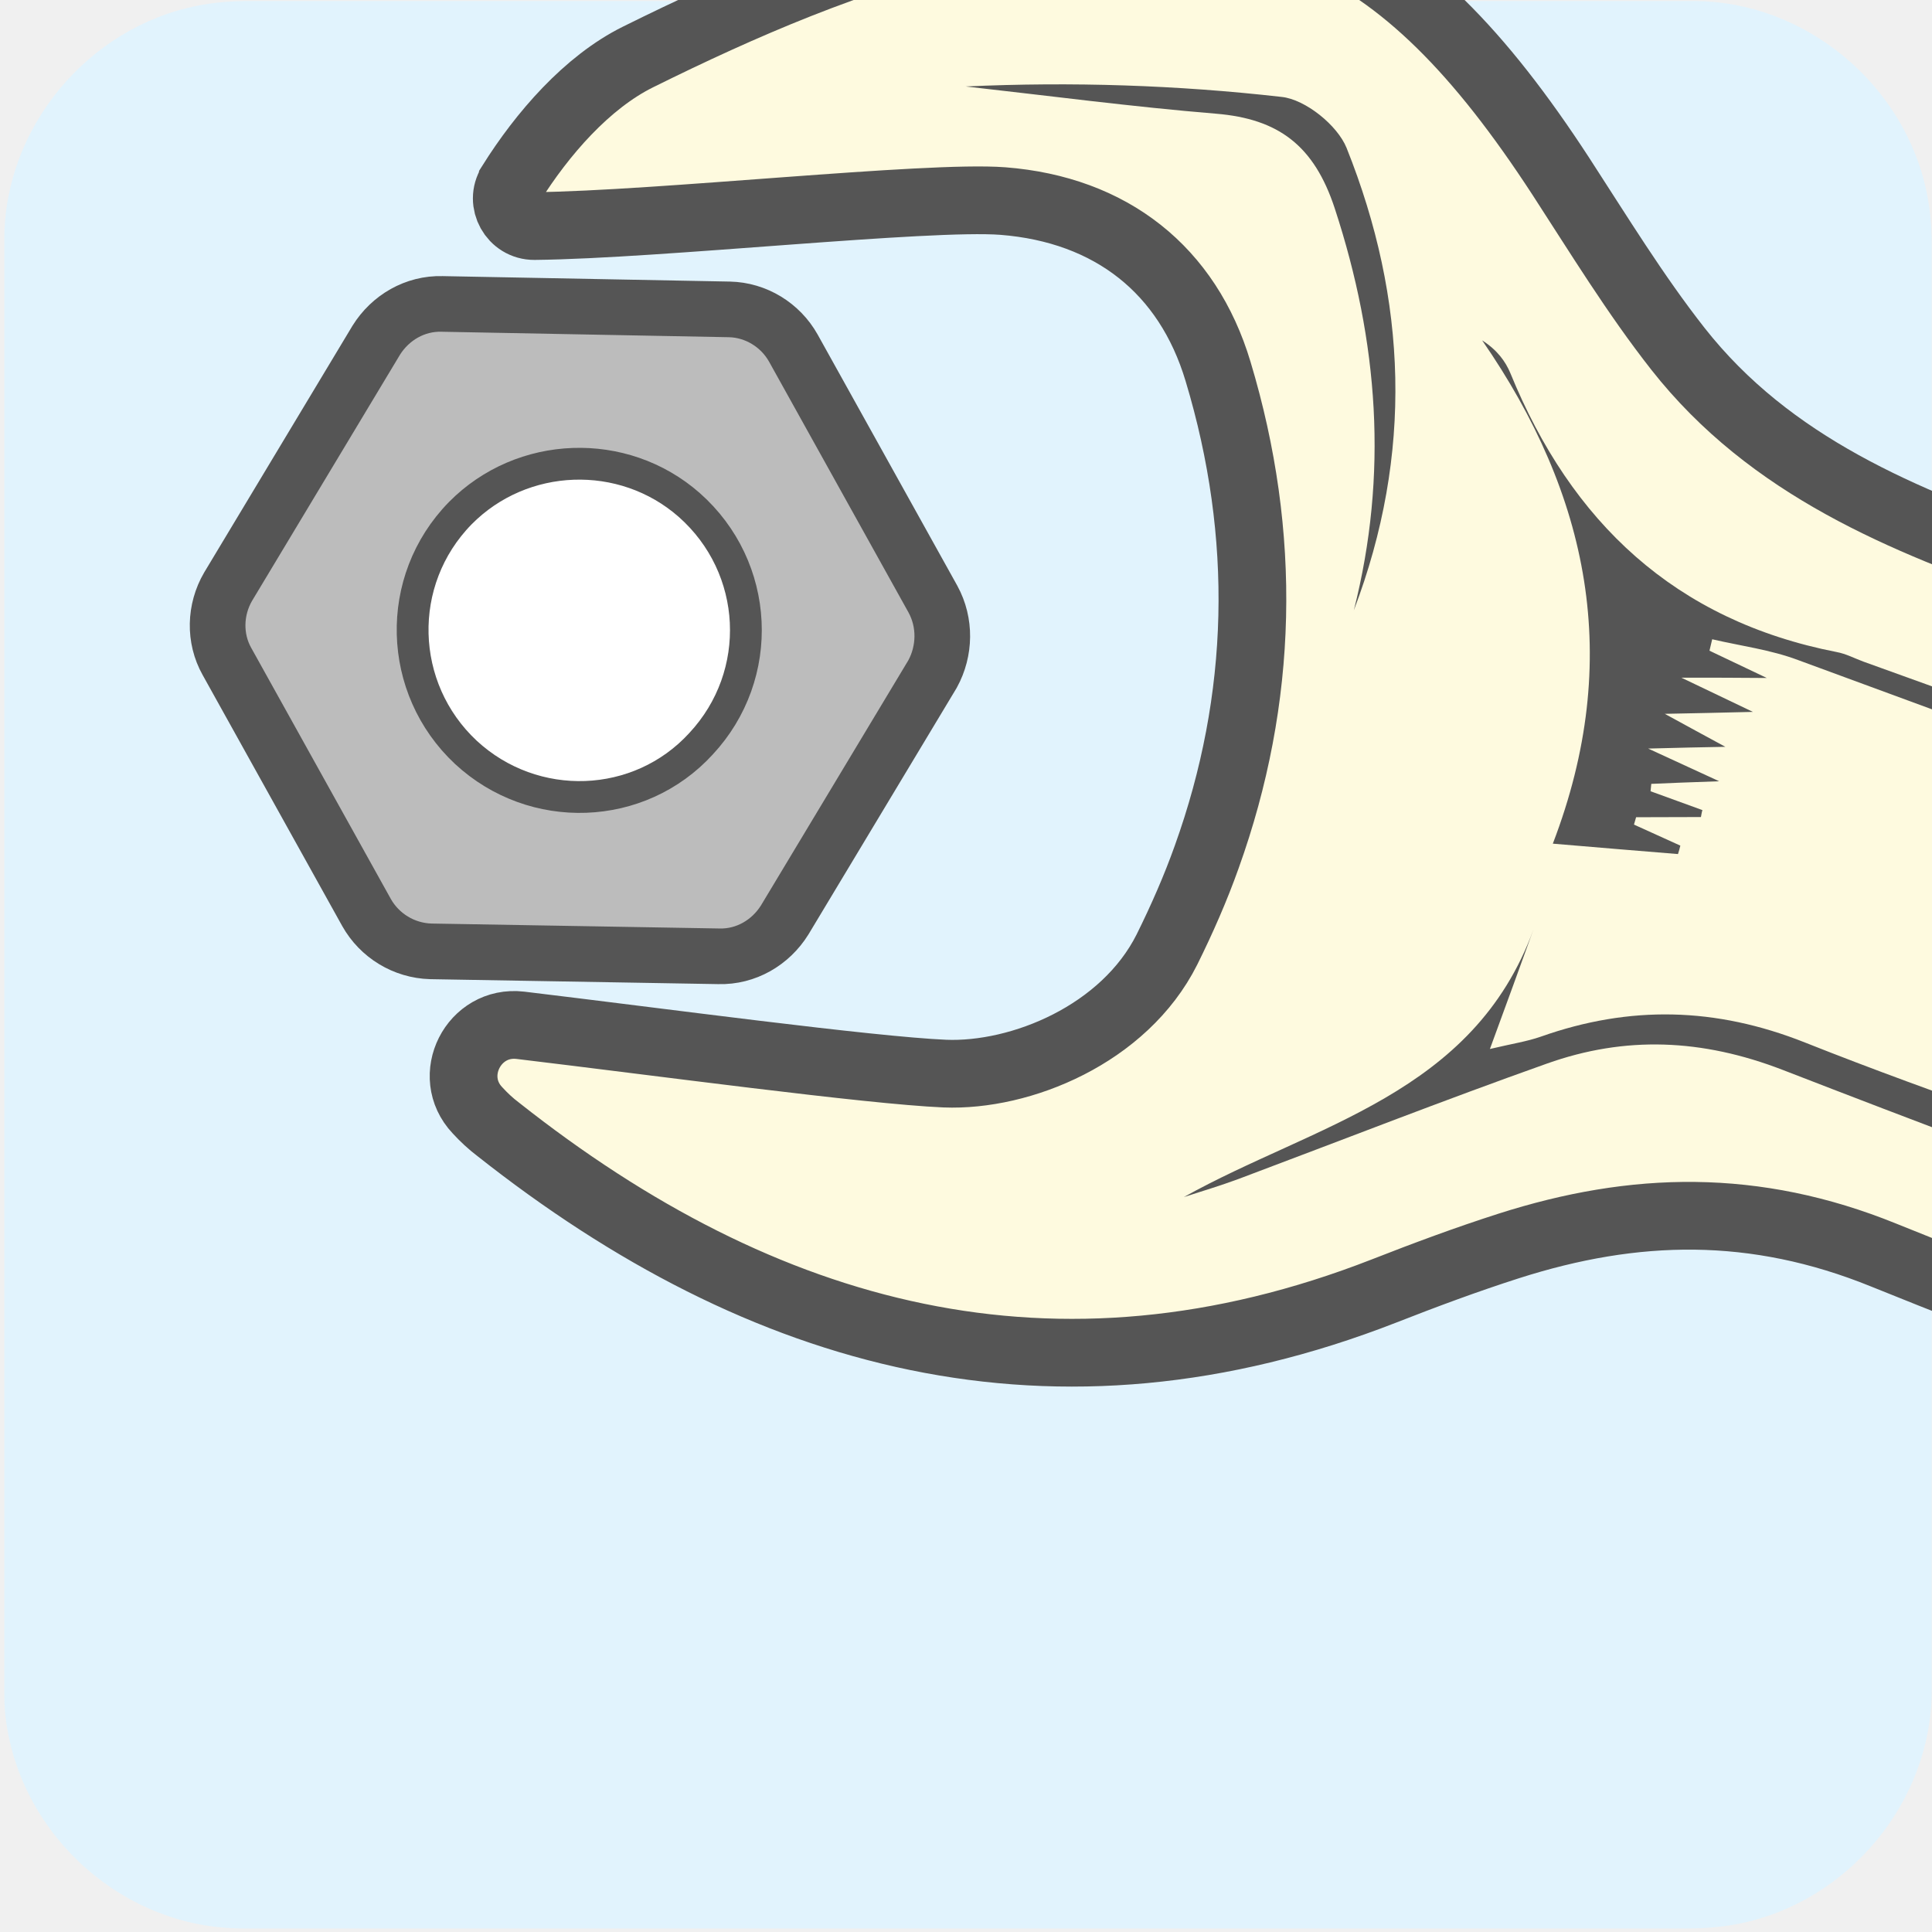
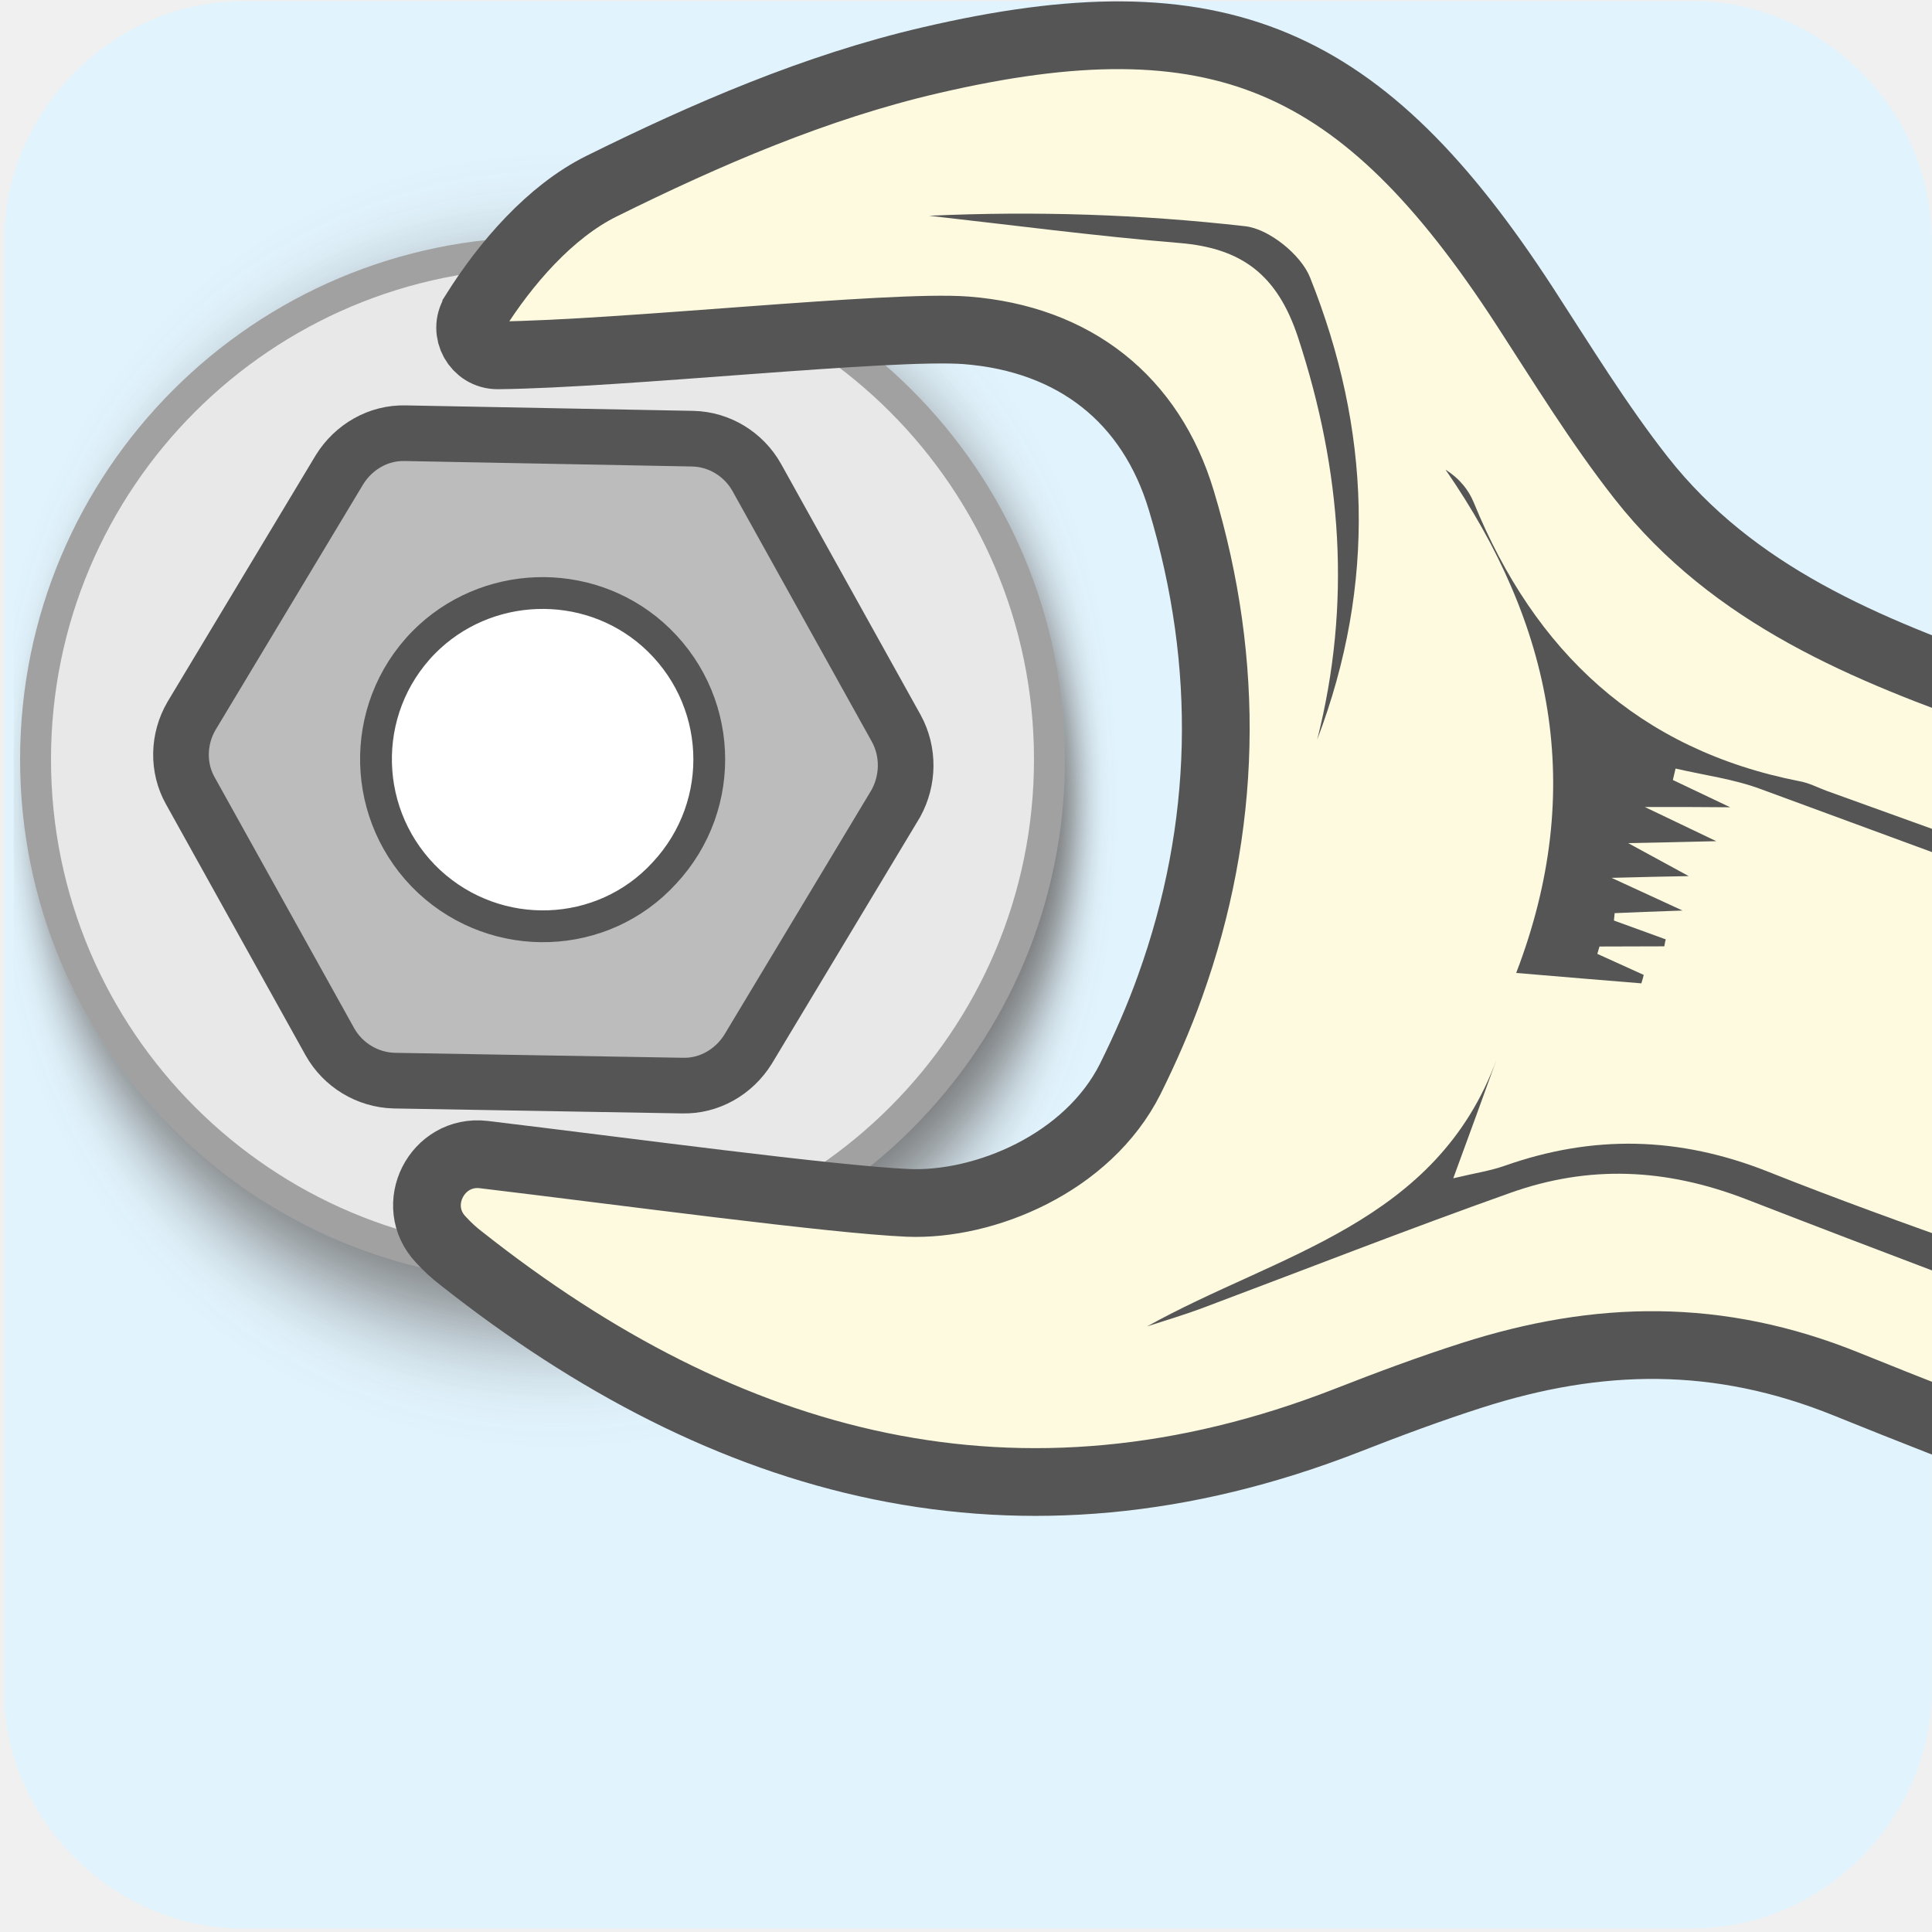
- <svg xmlns="http://www.w3.org/2000/svg" viewBox="0 0 500 500" overflow="hidden" preserveAspectRatio="xMidYMid meet" id="eaf-1150e-0">
+ <svg xmlns="http://www.w3.org/2000/svg" viewBox="0 0 500 500" overflow="hidden" preserveAspectRatio="xMidYMid meet" id="eaf-540a-0">
  <defs>
-     <clipPath id="eaf-1150e-1">
+     <clipPath id="eaf-540a-1">
      <rect x="0" y="0" width="500" height="500" />
    </clipPath>
-     <style>#eaf-1150e-0 * {animation: 3233ms linear infinite normal both running;offset-rotate:0deg}@keyframes eaf-1150e-2{0%,100%{transform:translate(150.1377px,163.15px)}}@keyframes eaf-1150e-3{0%{transform:rotate(0);animation-timing-function:ease-in-out}41.26%,100%{transform:rotate(61deg)}}@keyframes eaf-1150e-4{0%,100%{transform:translate(-150.1377px,-163.15px)}}@keyframes eaf-1150e-5{0%,100%{transform:none;offset-path:path("m149.882 163.28l0 0l0 0l81.102 47.603q58.805 -20.05 42.069 -60.603q-16.665 -40.38 -123.171 13l0 0")}}@keyframes eaf-1150e-6{0%{offset-distance:0%}50.51%{offset-distance:0%;animation-timing-function:ease-in}61.86%{offset-distance:29.863%}78.35%{offset-distance:56.89%}96.91%,100%{offset-distance:100%}}@keyframes eaf-1150e-7{0%{transform:rotate(0);animation-timing-function:ease-in-out}41.26%{transform:rotate(61deg)}60.84%{transform:rotate(61deg)}77.33%{transform:rotate(35deg)}96.91%,100%{transform:rotate(0)}}@keyframes eaf-1150e-8{0%,100%{transform:translate(-149.8822px,-163.2801px)}}</style>
+     <style>#eaf-540a-0 * {animation: 3233ms linear infinite normal both running;offset-rotate:0deg}@keyframes eaf-540a-2{0%,100%{transform:translate(150.1377px,163.15px)}}@keyframes eaf-540a-3{0%{transform:rotate(0);animation-timing-function:ease-in-out}41.26%,100%{transform:rotate(61deg)}}@keyframes eaf-540a-4{0%,100%{transform:translate(-150.1377px,-163.15px)}}@keyframes eaf-540a-5{0%,100%{transform:none;offset-path:path("m149.882 163.28l0 0l0 0l81.102 47.603q58.805 -20.05 42.069 -60.603q-16.665 -40.38 -123.171 13l0 0")}}@keyframes eaf-540a-6{0%{offset-distance:0%}50.51%{offset-distance:0%;animation-timing-function:ease-in}61.86%{offset-distance:29.863%}78.35%{offset-distance:56.89%}96.91%,100%{offset-distance:100%}}@keyframes eaf-540a-7{0%{transform:rotate(0);animation-timing-function:ease-in-out}41.26%{transform:rotate(61deg)}60.84%{transform:rotate(61deg)}77.33%{transform:rotate(35deg)}96.91%,100%{transform:rotate(0)}}@keyframes eaf-540a-8{0%,100%{transform:translate(-149.8822px,-163.2801px)}}</style>
  </defs>
-   <g clip-path="url('#eaf-1150e-1')" style="isolation: isolate;">
+   <g clip-path="url('#eaf-540a-1')" style="isolation: isolate;">
    <g>
      <g transform="matrix(4 0 0 4 -827.28 -2254.526)">
        <path fill="#e1f3fd" d="m331.8 626.1c0 15.6 0 31.3 0 46.9c0 7.2 -5.4 13.7 -12.5 15.1c-1 0.2 -2.1 0.3 -3.2 0.3c-31.2 0 -62.4 0 -93.6 0c-7.6 0 -14.3 -5.9 -15.3 -13.5c-0.1 -0.7 -0.1 -1.4 -0.1 -2c0 -31.3 0 -62.5 0 -93.8c0 -7.2 5.4 -13.7 12.5 -15.1c1 -0.2 2.1 -0.3 3.2 -0.3c31.2 0 62.4 0 93.6 0c7.2 0 13.7 5.4 15.1 12.5c0.2 1 0.3 2.1 0.3 3.2c0 15.6 0 31.1 0 46.7z" />
      </g>
-       <g transform="matrix(0.891 0.454 -0.454 0.891 90.4617 -50.3718)">
-         <g style="animation-name: eaf-1150e-2, eaf-1150e-3, eaf-1150e-4; animation-composition: replace, add, add;">
+       <g transform="matrix(0.891 0.454 -0.454 0.891 80.9816 -16.9125)">
+         <g style="filter: drop-shadow(rgb(115, 115, 115) 8px 8px 10px);">
+           <ellipse fill="#e8e8e8" stroke="#a1a1a1" stroke-width="8" stroke-miterlimit="10" rx="131.2" ry="131.2" transform="matrix(0.891 -0.454 0.454 0.891 149.8486 163.2142)" />
+         </g>
+         <g style="animation-name: eaf-540a-2, eaf-540a-3, eaf-540a-4; animation-composition: replace, add, add;">
          <path fill="#bcbcbc" stroke="#555" stroke-width="14.4" stroke-miterlimit="10" d="m227.8 114.5l-61.7 -41.5c-5.7 -3.8 -13.1 -4.4 -19.3 -1.4l-66.9 32.5c-6.3 3 -10.3 9.2 -10.9 16.1l-5.2 74.2c-0.4 6.9 2.8 13.6 8.5 17.4l61.7 41.5c5.7 3.8 13.1 4.4 19.4 1.4l67 -32.7c6.3 -3 10.3 -9.2 10.9 -16.1l5.2 -74.1c0.2 -6.8 -3 -13.4 -8.7 -17.3z" />
          <path fill="#fff" stroke="#555" stroke-width="8.229" stroke-miterlimit="10" d="m138.1 204.7c-23.3 -6.7 -36.7 -31.2 -29.4 -54.5c6.9 -21.7 29.8 -34.4 51.8 -28.8c23.7 6.1 37.5 30.3 30.8 53.7c-6.3 22.8 -30.2 36.1 -53.2 29.6z" />
        </g>
-         <g transform="translate(0 0)" style="animation-name: eaf-1150e-5, eaf-1150e-6, eaf-1150e-7, eaf-1150e-8; animation-composition: replace, add, add, add;">
+         <g transform="translate(0 0)" style="animation-name: eaf-540a-5, eaf-540a-6, eaf-540a-7, eaf-540a-8; animation-composition: replace, add, add, add;">
          <path fill="#fefadf" stroke="#555" stroke-width="17.529" stroke-miterlimit="10" d="m73.2 261.6c-2.2 -12 11.9 -20.2 21.3 -12.4c27.7 23.1 69.3 58.9 85.3 70.3c16.1 11.4 44.5 16.8 65.7 4.4c7.6 -4.5 14.9 -9.3 21.7 -14.5c34.6 -26.3 58.5 -61.2 70.9 -103.8c7.7 -26.3 -0.4 -50.2 -22.7 -67.3c-15.6 -11.9 -78.1 -43.4 -105.2 -60.6c-4.7 -3 -4.2 -10.1 0.8 -12.4l0.1 -0.1c13.8 -6.4 30.7 -11.3 45.4 -9.6c30.1 3.5 60.7 8.7 89.1 19c72.3 26.1 94.3 60.3 94.4 137c0 18 -0.5 36.1 1.1 53.9c3.5 38.6 24.7 69 47.6 98.7c47.3 61.3 93.9 123.2 140.6 184.9l-146.5 110.2c-42 -55.8 -84.8 -110.9 -124.8 -168.1c-20.6 -29.5 -47.1 -45.8 -80.1 -54.8c-11 -3 -22.2 -5.5 -33.4 -7.8c-89.5 -18.5 -141.5 -77.1 -169.5 -160c-0.8 -2.2 -1.4 -4.6 -1.8 -7z" transform="matrix(0.5 -0.866 0.866 0.5 -80.3293 218.4683)" />
          <g transform="matrix(0.5 -0.866 0.866 0.5 -80.3293 218.4683)">
            <path fill="#555" d="m592.6 564.4c-51.8 -68.3 -103.5 -136.5 -155.3 -204.8c-1.5 -2 -2.7 -4.2 -4.5 -5.9c-30.6 -29.6 -39.3 -65.6 -31.5 -106.5c0.6 -3.3 0.4 -6.9 -1.5 -11.1c1.4 48.5 -14.2 89.1 -55.6 119.2c9.9 7.7 17.8 13.8 25.7 19.9c0.6 -0.5 1.2 -1 1.7 -1.5c-2.4 -3.7 -4.7 -7.4 -7.1 -11.1c0.5 -0.4 1 -0.9 1.5 -1.3c4.7 3 9.4 6.1 14.1 9.1c0.4 -0.4 0.8 -0.9 1.3 -1.3c-2.9 -3.8 -5.7 -7.6 -8.6 -11.4c0.4 -0.5 0.8 -1 1.2 -1.5c4.2 2.5 8.5 5 15.1 9c-3.9 -6.2 -6.4 -10.1 -10.8 -17.1c7 4.3 11.1 6.8 17 10.5c-3 -5.5 -5.1 -9.4 -8.5 -15.7c6.9 4.3 11.6 7.2 19.4 12c-4.1 -6.7 -6.4 -10.5 -10.7 -17.5c7.4 4.8 11.4 7.4 18.5 12.1c-4.1 -6.7 -6.4 -10.4 -8.6 -14c0.7 -0.7 1.5 -1.4 2.2 -2.1c5.3 5.5 11.2 10.5 15.7 16.6c51.7 69 103.1 138.1 154.7 207.2c3 4 6.4 7.5 9.7 11.3c1.7 -1.7 3.3 -2.9 4.9 -4.1z" />
            <path fill="#555" d="m513.7 623.8c-24.8 -33.1 -49.4 -66.2 -74.3 -99.2c-22.8 -30.2 -46.6 -59.7 -68.5 -90.6c-14.4 -20.3 -32.8 -32.8 -56.5 -38.5c-3.7 -0.9 -7.2 -2.5 -12.8 -4.5c9.9 -7.4 18.1 -13.6 26.3 -19.8c-36.4 27.4 -75 11.4 -113.6 8.8c4.8 1.3 9.6 2.7 14.5 3.8c27.7 6.1 55.5 11.8 83.1 18.4c21 5 37.2 16.5 50.3 34.6c43.7 60.6 88.6 120.3 133 180.4c3.2 4.4 5.9 9.1 8.9 13.7c3.3 -2.4 6.5 -4.8 9.6 -7.1z" />
            <path fill="#555" d="m578.3 575.2c-36.4 -48.4 -72.8 -96.8 -109.1 -145.1c-0.8 0.6 -1.6 1.2 -2.4 1.8c36.4 48.4 72.8 96.8 109.1 145.1c0.8 -0.6 1.6 -1.2 2.4 -1.8z" />
            <path fill="#555" d="m333.9 276.6c34.9 -25.5 55.4 -59.9 63.6 -101.4c1.2 -6.2 -2.1 -16.3 -6.9 -20.2c-21 -17.3 -43.4 -32.9 -67.1 -46.8c16.8 13.8 33.3 27.9 50.5 41.2c12.8 9.9 16.8 20.7 12.4 37.3c-9.3 35.1 -25.9 65.3 -52.5 89.9z" />
            <path fill="#555" stroke="#eb008b" stroke-width="2.99" stroke-miterlimit="10" d="m455.2 353.6" />
            <path fill="#555" stroke="#eb008b" stroke-width="2.99" stroke-miterlimit="10" d="m351.2 452.4" opacity="0.51" />
            <path fill="#555" stroke="#eb008b" stroke-width="2.99" stroke-miterlimit="10" d="m326.9 433.4" opacity="0.51" />
            <path fill="#555" stroke="#eb008b" stroke-width="2.99" stroke-miterlimit="10" d="m448.8 385.3" opacity="0.53" />
            <path fill="#555" stroke="#eb008b" stroke-width="2.99" stroke-miterlimit="10" d="m398 276.6" opacity="0.53" />
            <path fill="#555" stroke="#eb008b" stroke-width="2.99" stroke-miterlimit="10" d="m294.4 394.8" opacity="0.53" />
            <path fill="#555" stroke="#eb008b" stroke-width="2.99" stroke-miterlimit="10" d="m387.8 458.5" opacity="0.53" />
            <path fill="#555" stroke="#eb008b" stroke-width="2.99" stroke-miterlimit="10" d="m449 384.8" opacity="0.53" />
            <path fill="#555" stroke="#eb008b" stroke-width="2.99" stroke-miterlimit="10" d="m397.8 276.3" opacity="0.53" />
          </g>
        </g>
      </g>
    </g>
  </g>
</svg>
